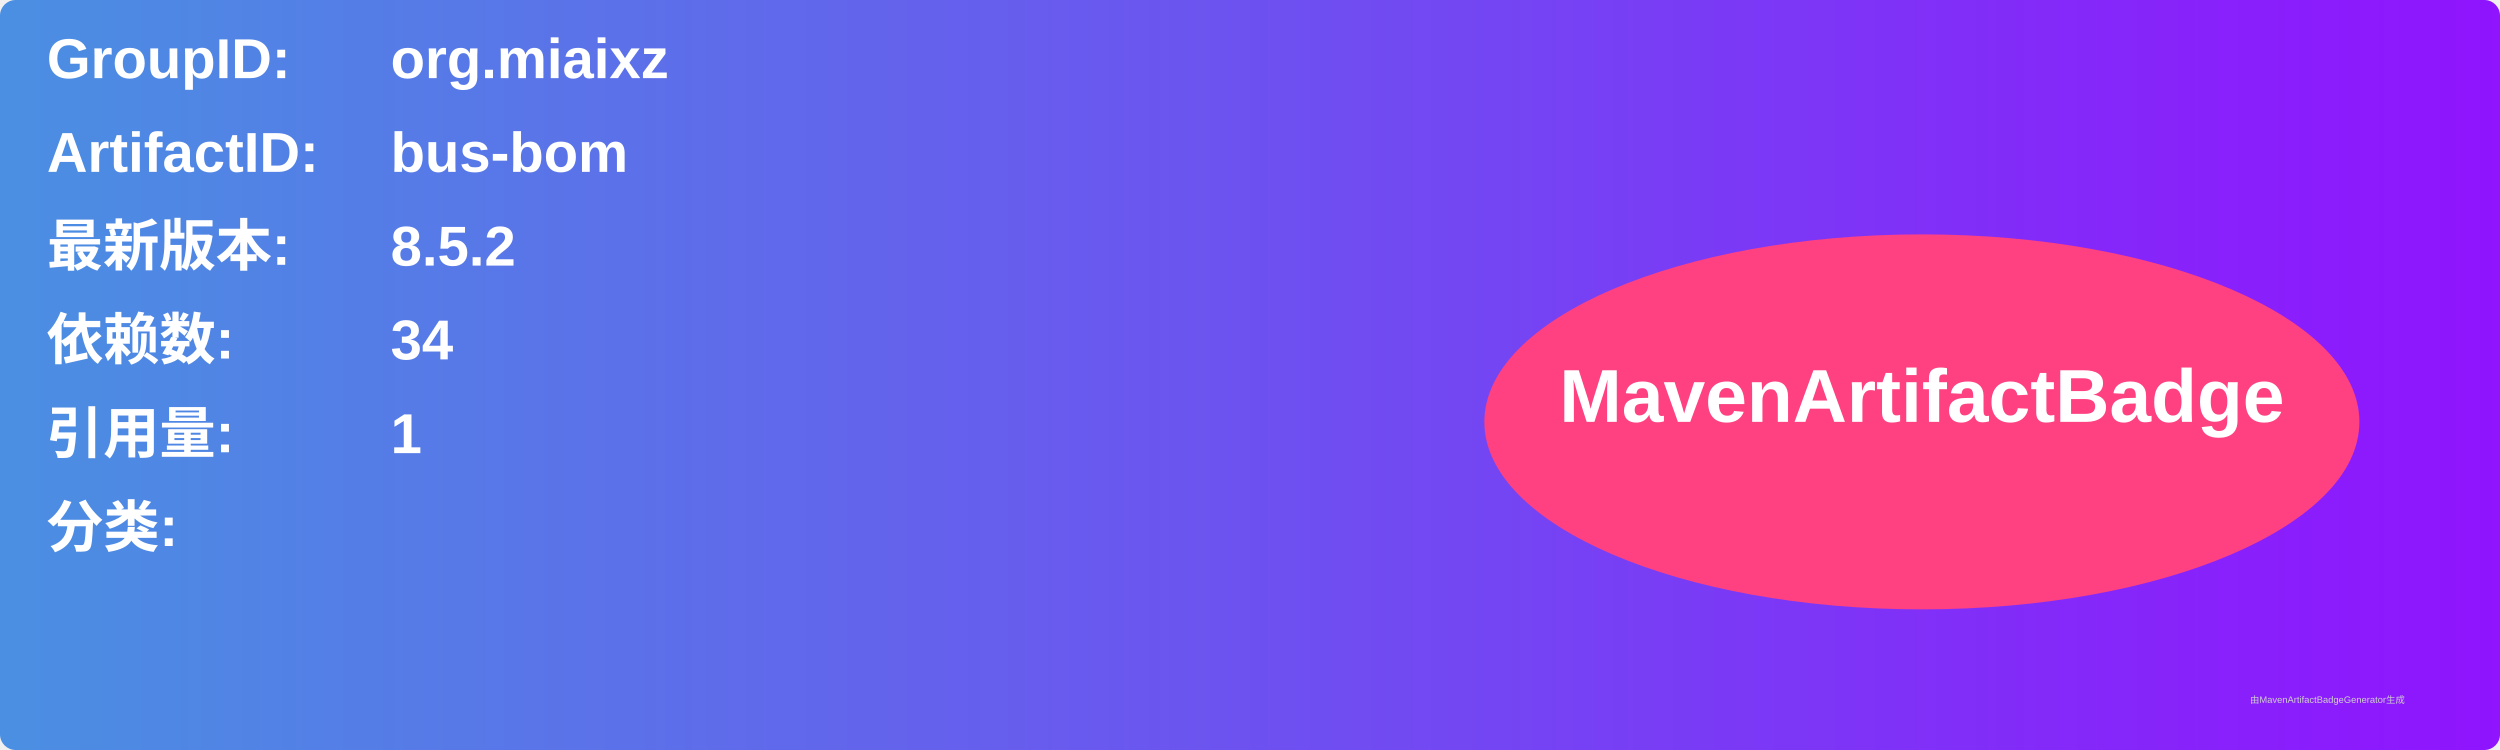
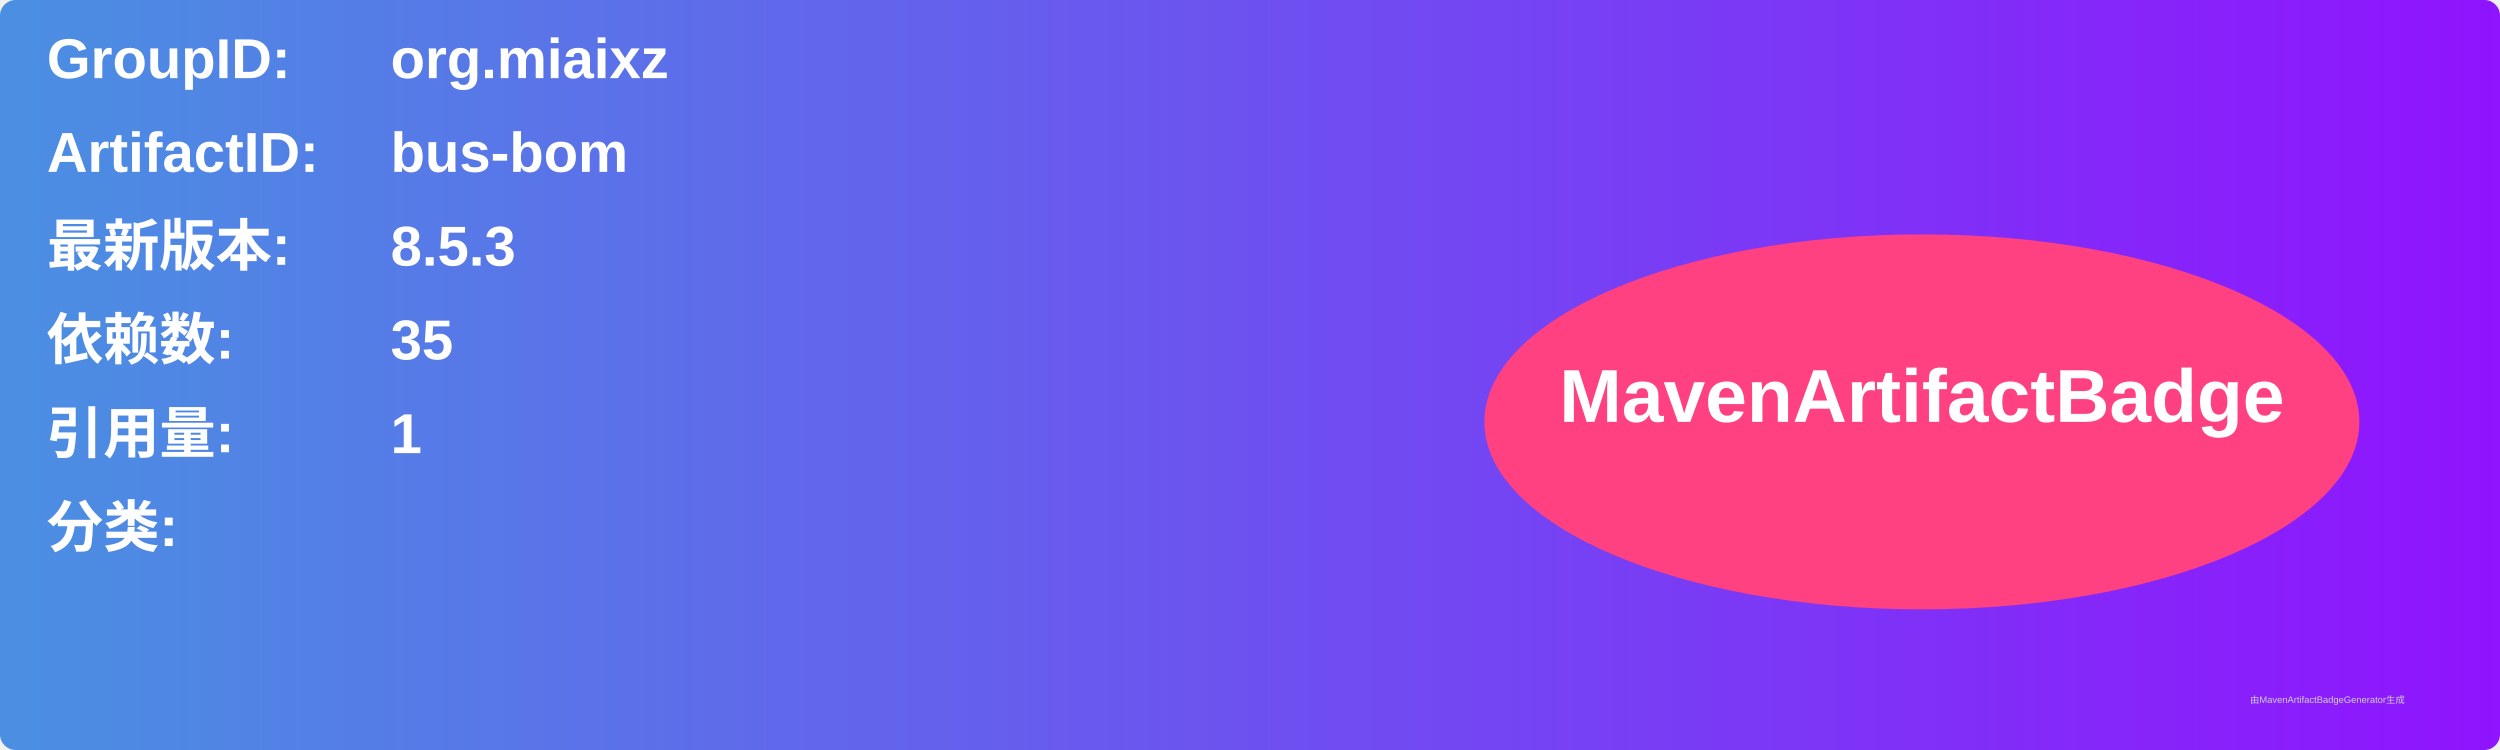
<svg xmlns="http://www.w3.org/2000/svg" width="800" height="240" viewBox="0 0 800 240">
  <linearGradient id="grad" x1="0%" y1="0%" x2="100%" y2="0%">
    <stop offset="0%" stop-color="#4a90e2" />
    <stop offset="100%" stop-color="#9013fe" />
  </linearGradient>
  <rect width="100%" height="100%" rx="5" ry="5" fill="url(#grad)" />
  <g transform="translate(15, 15)">
    <text x="0" y="10" font-family="Arial" font-size="18" fill="white" font-weight="bold" width="260">GroupID:</text>
    <text x="110" y="10" font-family="Arial" font-size="18" fill="white" font-weight="bold" width="460">org.miaixz</text>
    <text x="0" y="40" font-family="Arial" font-size="18" fill="white" font-weight="bold" width="260">ArtifactID:</text>
    <text x="110" y="40" font-family="Arial" font-size="18" fill="white" font-weight="bold" width="460">bus-bom</text>
    <text x="0" y="70" font-family="Arial" font-size="18" fill="white" font-weight="bold">最新版本:</text>
    <text x="110" y="70" font-family="Arial" font-size="18" fill="white" font-weight="bold">
-       <tspan font-weight="bold">8.5.2</tspan>
+       <tspan font-weight="bold">8.5.3</tspan>
    </text>
    <text x="0" y="100" font-family="Arial" font-size="18" fill="white" font-weight="bold">依赖数: </text>
    <text x="110" y="100" font-family="Arial" font-size="18" fill="white">
-       <tspan font-weight="bold">34</tspan>
+       <tspan font-weight="bold">35</tspan>
    </text>
    <text x="0" y="130" font-family="Arial" font-size="18" fill="white" font-weight="bold">引用量: </text>
    <text x="110" y="130" font-family="Arial" font-size="18" fill="white">
      <tspan font-weight="bold">1</tspan>
    </text>
    <text x="0" y="160" font-family="Arial" font-size="18" fill="white" font-weight="bold">分类:</text>
    <text x="10" y="190" font-family="Arial" font-size="10" fill="white">
      <tspan font-weight="bold" />
    </text>
    <ellipse cx="600" cy="120" rx="140" ry="60" fill="#ff4081" />
    <text x="600" y="120" text-anchor="middle" font-family="Arial" font-size="24" fill="white" font-weight="bold">MavenArtifactBadge</text>
  </g>
  <text x="720" y="225" font-family="Arial" font-size="3" fill="#d0d0d0">由MavenArtifactBadgeGenerator生成</text>
</svg>
